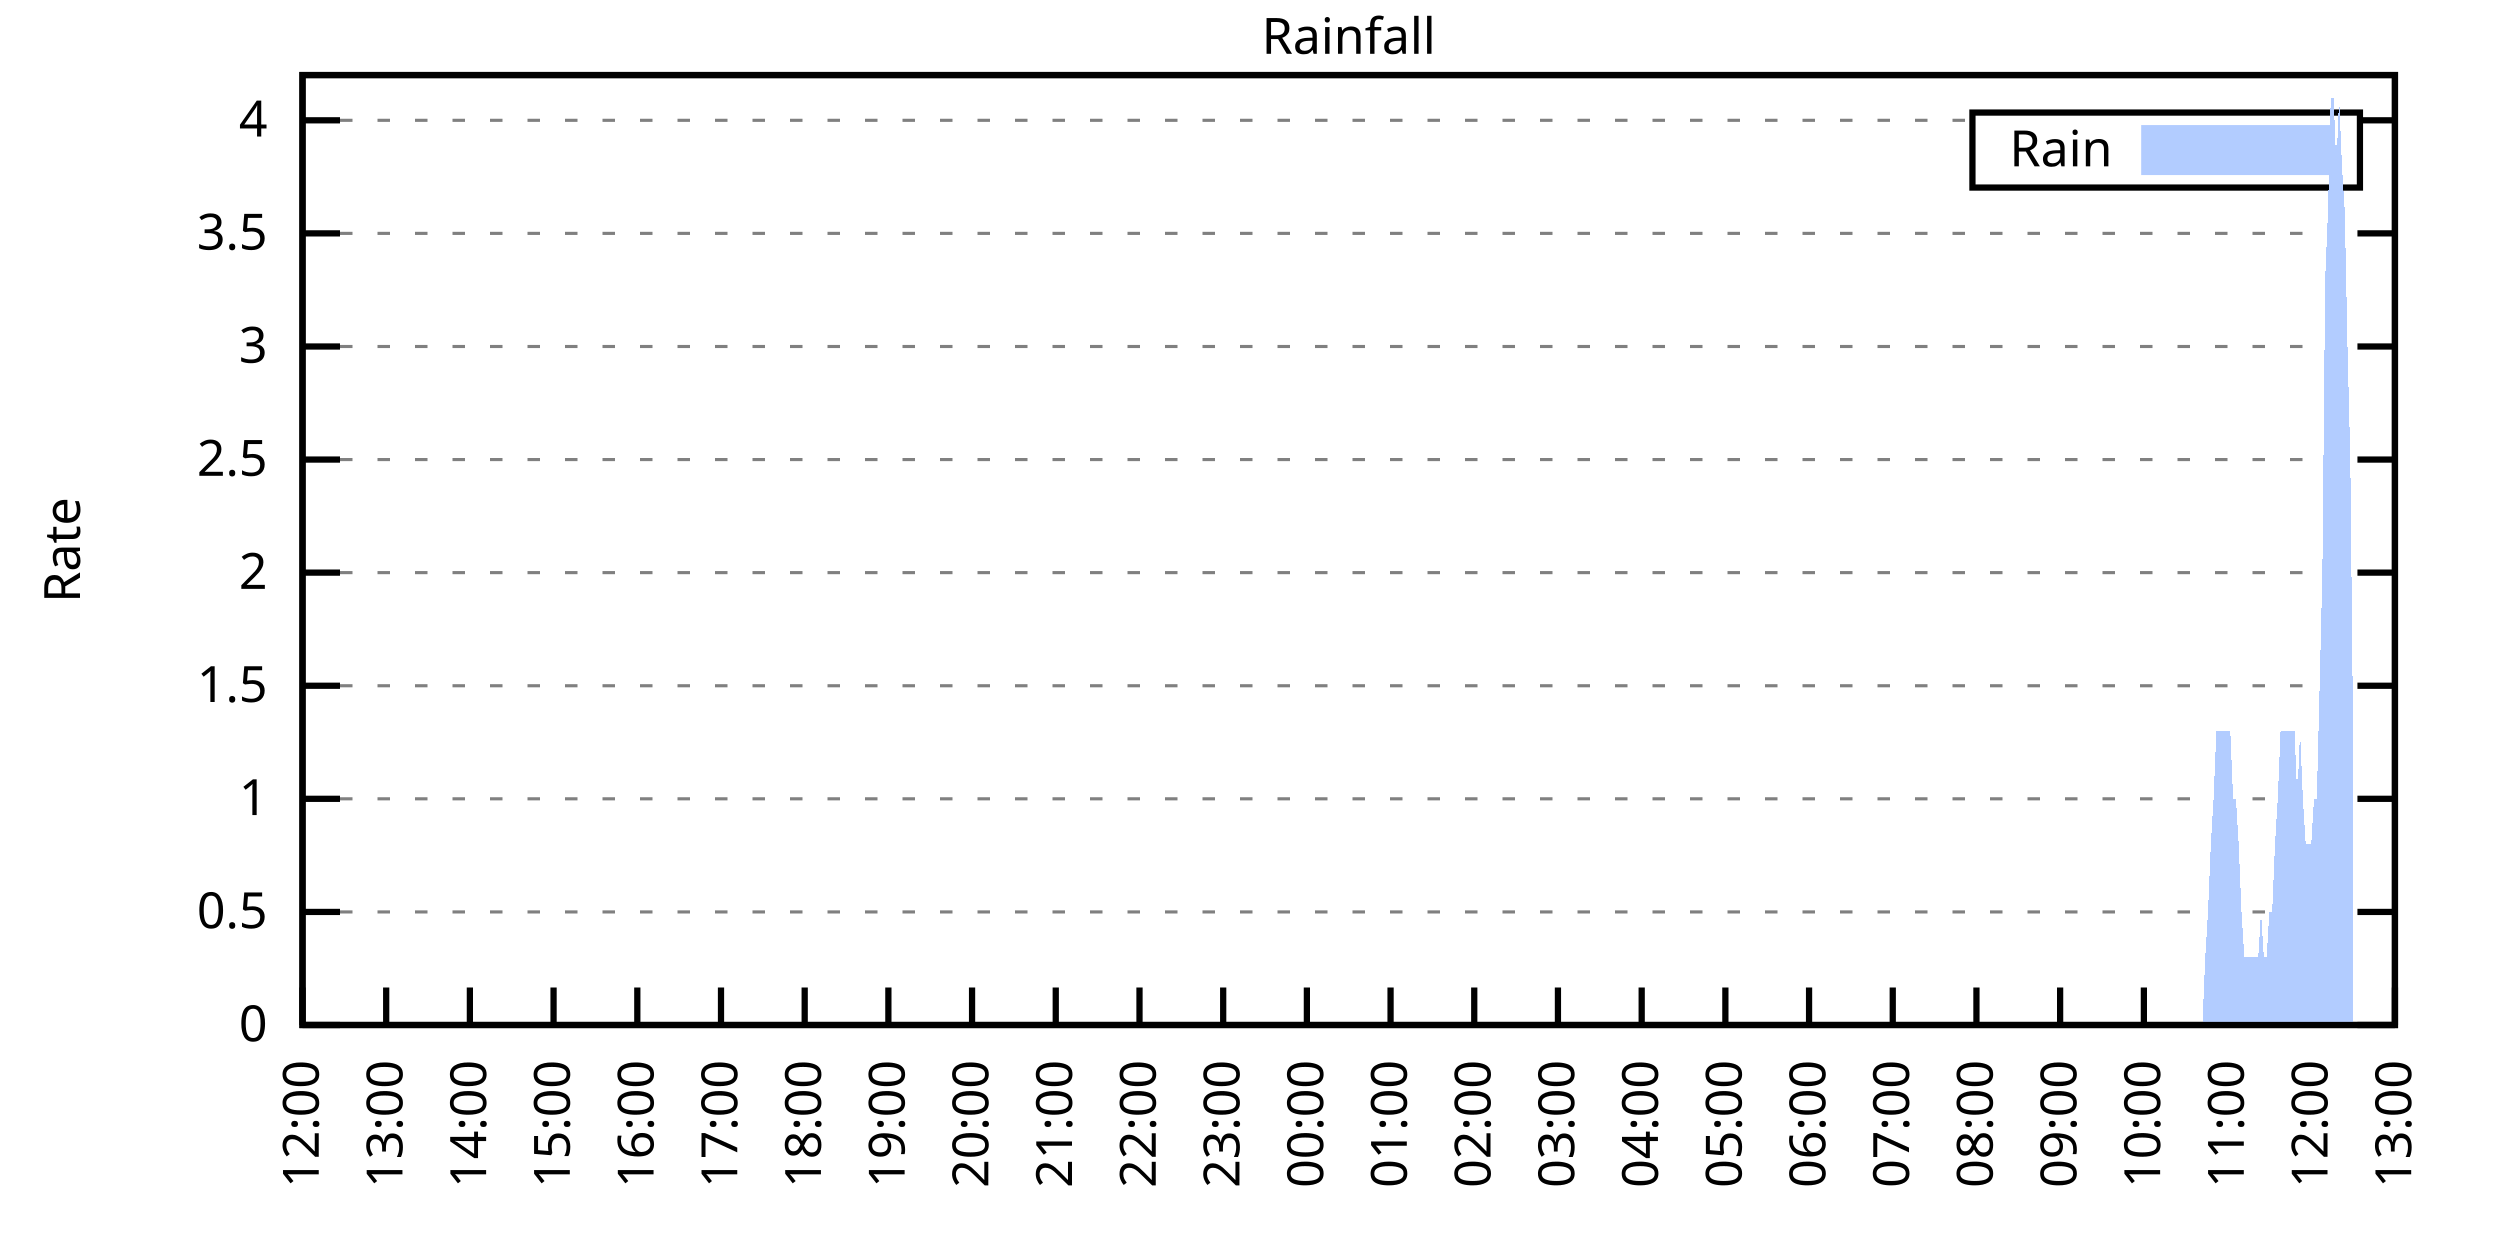
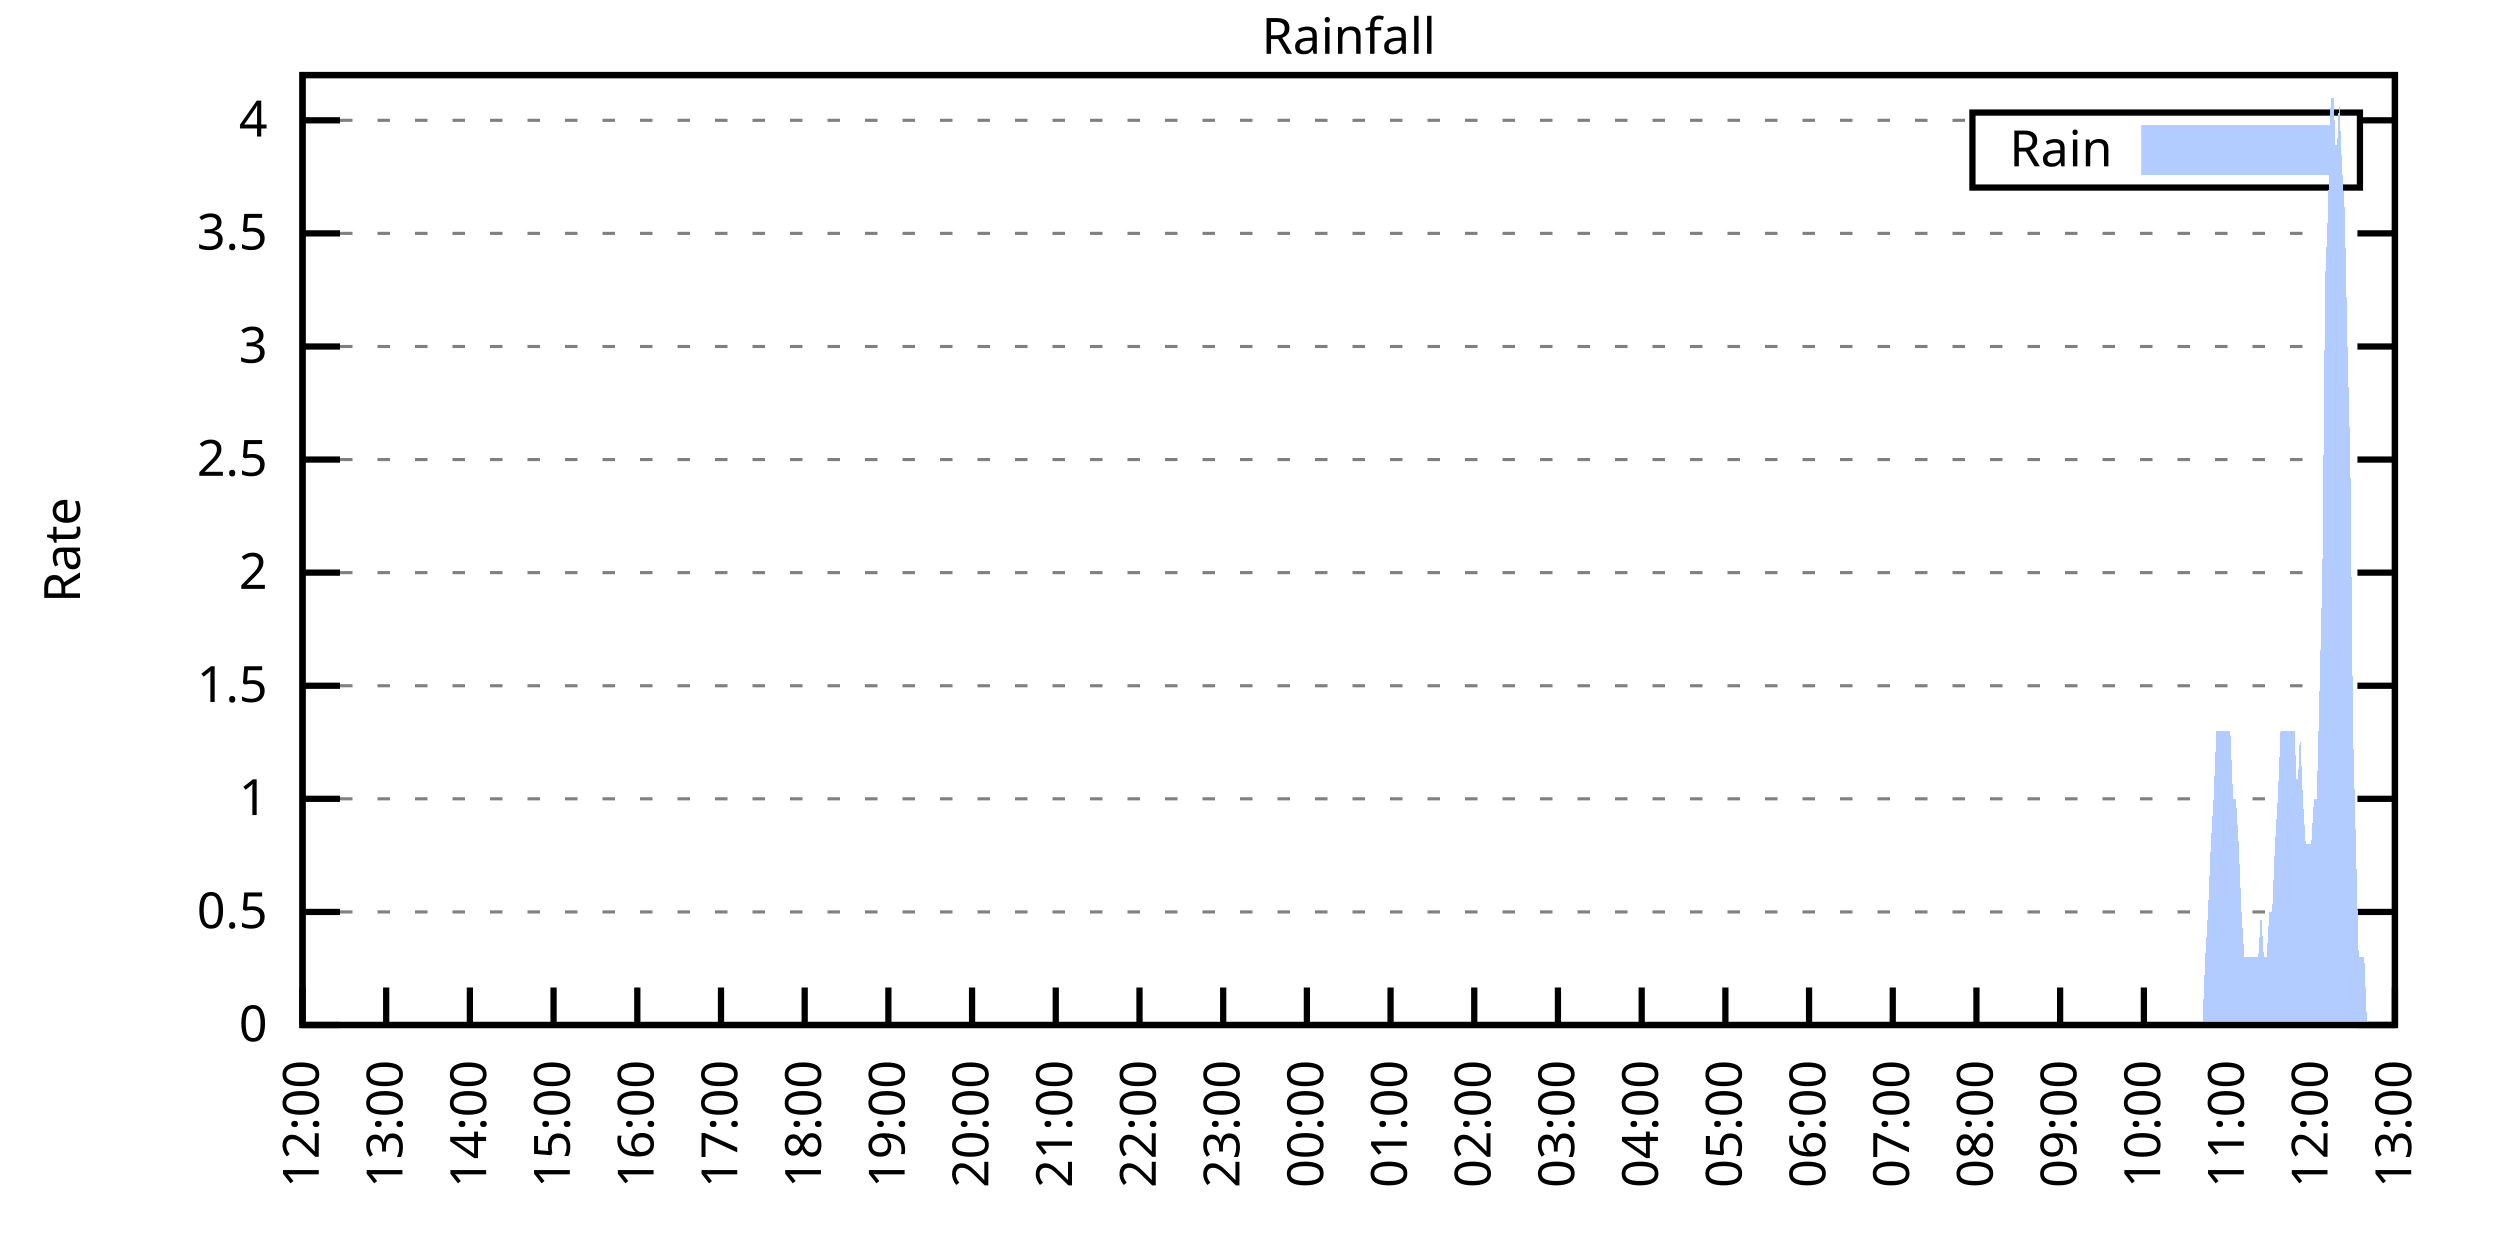
<svg xmlns="http://www.w3.org/2000/svg" xmlns:xlink="http://www.w3.org/1999/xlink" width="400" height="200" viewBox="0 0 400 200">
  <g id="gnuplot_canvas">
    <rect x="0" y="0" width="400" height="200" fill="none" />
    <defs>
      <circle id="gpDot" r="0.5" stroke-width="0.5" stroke="currentColor" />
      <path id="gpPt0" stroke-width="0.333" stroke="currentColor" d="M-1,0 h2 M0,-1 v2" />
      <path id="gpPt1" stroke-width="0.333" stroke="currentColor" d="M-1,-1 L1,1 M1,-1 L-1,1" />
      <path id="gpPt2" stroke-width="0.333" stroke="currentColor" d="M-1,0 L1,0 M0,-1 L0,1 M-1,-1 L1,1 M-1,1 L1,-1" />
      <rect id="gpPt3" stroke-width="0.333" stroke="currentColor" x="-1" y="-1" width="2" height="2" />
      <rect id="gpPt4" stroke-width="0.333" stroke="currentColor" fill="currentColor" x="-1" y="-1" width="2" height="2" />
      <circle id="gpPt5" stroke-width="0.333" stroke="currentColor" cx="0" cy="0" r="1" />
      <use xlink:href="#gpPt5" id="gpPt6" fill="currentColor" stroke="none" />
      <path id="gpPt7" stroke-width="0.333" stroke="currentColor" d="M0,-1.33 L-1.33,0.67 L1.33,0.67 z" />
      <use xlink:href="#gpPt7" id="gpPt8" fill="currentColor" stroke="none" />
      <use xlink:href="#gpPt7" id="gpPt9" stroke="currentColor" transform="rotate(180)" />
      <use xlink:href="#gpPt9" id="gpPt10" fill="currentColor" stroke="none" />
      <use xlink:href="#gpPt3" id="gpPt11" stroke="currentColor" transform="rotate(45)" />
      <use xlink:href="#gpPt11" id="gpPt12" fill="currentColor" stroke="none" />
      <path id="gpPt13" stroke-width="0.333" stroke="currentColor" d="M0,1.330 L1.265,0.411 L0.782,-1.067 L-0.782,-1.076 L-1.265,0.411 z" />
      <use xlink:href="#gpPt13" id="gpPt14" fill="currentColor" stroke="none" />
      <filter id="textbox" filterUnits="objectBoundingBox" x="0" y="0" height="1" width="1">
        <feFlood flood-color="white" flood-opacity="1" result="bgnd" />
        <feComposite in="SourceGraphic" in2="bgnd" operator="atop" />
      </filter>
      <filter id="greybox" filterUnits="objectBoundingBox" x="0" y="0" height="1" width="1">
        <feFlood flood-color="lightgrey" flood-opacity="1" result="grey" />
        <feComposite in="SourceGraphic" in2="grey" operator="atop" />
      </filter>
    </defs>
    <g fill="none" color="white" stroke="currentColor" stroke-width="1.00" stroke-linecap="butt" stroke-linejoin="miter">
</g>
    <g fill="none" color="black" stroke="currentColor" stroke-width="1.00" stroke-linecap="butt" stroke-linejoin="miter">
      <g stroke="none" shape-rendering="crispEdges">
        <polygon fill="rgb(255, 255, 255)" points="48.40,164.00 383.18,164.00 383.18,12.02 48.40,12.02 " />
      </g>
    </g>
    <g fill="none" color="black" stroke="currentColor" stroke-width="1.00" stroke-linecap="butt" stroke-linejoin="miter">
</g>
    <g fill="none" color="black" stroke="black" stroke-width="0.50" stroke-linecap="butt" stroke-linejoin="miter">
</g>
    <g fill="none" color="gray" stroke="currentColor" stroke-width="0.50" stroke-linecap="butt" stroke-linejoin="miter">
      <path stroke="gray" stroke-dasharray="2,4" class="gridline" d="M48.40,164.00 L383.19,164.00  " />
    </g>
    <g fill="none" color="gray" stroke="gray" stroke-width="1.00" stroke-linecap="butt" stroke-linejoin="miter">
</g>
    <g fill="none" color="black" stroke="currentColor" stroke-width="1.00" stroke-linecap="butt" stroke-linejoin="miter">
      <path stroke="black" d="M48.40,164.00 L54.40,164.00 M383.19,164.00 L377.19,164.00  " />
      <g transform="translate(42.80,166.60)" stroke="none" fill="black" font-family="Sans" font-size="8.00" text-anchor="end">
        <text>
          <tspan font-family="Sans"> 0</tspan>
        </text>
      </g>
    </g>
    <g fill="none" color="black" stroke="currentColor" stroke-width="1.00" stroke-linecap="butt" stroke-linejoin="miter">
</g>
    <g fill="none" color="black" stroke="black" stroke-width="0.50" stroke-linecap="butt" stroke-linejoin="miter">
</g>
    <g fill="none" color="gray" stroke="currentColor" stroke-width="0.50" stroke-linecap="butt" stroke-linejoin="miter">
      <path stroke="gray" stroke-dasharray="2,4" class="gridline" d="M48.40,145.91 L383.19,145.91  " />
    </g>
    <g fill="none" color="gray" stroke="gray" stroke-width="1.00" stroke-linecap="butt" stroke-linejoin="miter">
</g>
    <g fill="none" color="black" stroke="currentColor" stroke-width="1.00" stroke-linecap="butt" stroke-linejoin="miter">
      <path stroke="black" d="M48.40,145.91 L54.40,145.91 M383.19,145.91 L377.19,145.91  " />
      <g transform="translate(42.80,148.51)" stroke="none" fill="black" font-family="Sans" font-size="8.00" text-anchor="end">
        <text>
          <tspan font-family="Sans"> 0.5</tspan>
        </text>
      </g>
    </g>
    <g fill="none" color="black" stroke="currentColor" stroke-width="1.00" stroke-linecap="butt" stroke-linejoin="miter">
</g>
    <g fill="none" color="black" stroke="black" stroke-width="0.50" stroke-linecap="butt" stroke-linejoin="miter">
</g>
    <g fill="none" color="gray" stroke="currentColor" stroke-width="0.50" stroke-linecap="butt" stroke-linejoin="miter">
      <path stroke="gray" stroke-dasharray="2,4" class="gridline" d="M48.40,127.81 L383.19,127.81  " />
    </g>
    <g fill="none" color="gray" stroke="gray" stroke-width="1.00" stroke-linecap="butt" stroke-linejoin="miter">
</g>
    <g fill="none" color="black" stroke="currentColor" stroke-width="1.00" stroke-linecap="butt" stroke-linejoin="miter">
      <path stroke="black" d="M48.40,127.81 L54.40,127.81 M383.19,127.81 L377.19,127.81  " />
      <g transform="translate(42.80,130.41)" stroke="none" fill="black" font-family="Sans" font-size="8.00" text-anchor="end">
        <text>
          <tspan font-family="Sans"> 1</tspan>
        </text>
      </g>
    </g>
    <g fill="none" color="black" stroke="currentColor" stroke-width="1.00" stroke-linecap="butt" stroke-linejoin="miter">
</g>
    <g fill="none" color="black" stroke="black" stroke-width="0.50" stroke-linecap="butt" stroke-linejoin="miter">
</g>
    <g fill="none" color="gray" stroke="currentColor" stroke-width="0.50" stroke-linecap="butt" stroke-linejoin="miter">
      <path stroke="gray" stroke-dasharray="2,4" class="gridline" d="M48.40,109.72 L383.19,109.72  " />
    </g>
    <g fill="none" color="gray" stroke="gray" stroke-width="1.00" stroke-linecap="butt" stroke-linejoin="miter">
</g>
    <g fill="none" color="black" stroke="currentColor" stroke-width="1.00" stroke-linecap="butt" stroke-linejoin="miter">
      <path stroke="black" d="M48.40,109.72 L54.40,109.72 M383.19,109.72 L377.19,109.72  " />
      <g transform="translate(42.80,112.32)" stroke="none" fill="black" font-family="Sans" font-size="8.00" text-anchor="end">
        <text>
          <tspan font-family="Sans"> 1.5</tspan>
        </text>
      </g>
    </g>
    <g fill="none" color="black" stroke="currentColor" stroke-width="1.00" stroke-linecap="butt" stroke-linejoin="miter">
</g>
    <g fill="none" color="black" stroke="black" stroke-width="0.50" stroke-linecap="butt" stroke-linejoin="miter">
</g>
    <g fill="none" color="gray" stroke="currentColor" stroke-width="0.50" stroke-linecap="butt" stroke-linejoin="miter">
      <path stroke="gray" stroke-dasharray="2,4" class="gridline" d="M48.40,91.62 L383.19,91.62  " />
    </g>
    <g fill="none" color="gray" stroke="gray" stroke-width="1.00" stroke-linecap="butt" stroke-linejoin="miter">
</g>
    <g fill="none" color="black" stroke="currentColor" stroke-width="1.00" stroke-linecap="butt" stroke-linejoin="miter">
      <path stroke="black" d="M48.40,91.62 L54.40,91.62 M383.19,91.62 L377.19,91.62  " />
      <g transform="translate(42.80,94.22)" stroke="none" fill="black" font-family="Sans" font-size="8.00" text-anchor="end">
        <text>
          <tspan font-family="Sans"> 2</tspan>
        </text>
      </g>
    </g>
    <g fill="none" color="black" stroke="currentColor" stroke-width="1.00" stroke-linecap="butt" stroke-linejoin="miter">
</g>
    <g fill="none" color="black" stroke="black" stroke-width="0.50" stroke-linecap="butt" stroke-linejoin="miter">
</g>
    <g fill="none" color="gray" stroke="currentColor" stroke-width="0.50" stroke-linecap="butt" stroke-linejoin="miter">
      <path stroke="gray" stroke-dasharray="2,4" class="gridline" d="M48.40,73.53 L383.19,73.53  " />
    </g>
    <g fill="none" color="gray" stroke="gray" stroke-width="1.00" stroke-linecap="butt" stroke-linejoin="miter">
</g>
    <g fill="none" color="black" stroke="currentColor" stroke-width="1.00" stroke-linecap="butt" stroke-linejoin="miter">
      <path stroke="black" d="M48.40,73.53 L54.40,73.53 M383.19,73.53 L377.19,73.53  " />
      <g transform="translate(42.80,76.13)" stroke="none" fill="black" font-family="Sans" font-size="8.00" text-anchor="end">
        <text>
          <tspan font-family="Sans"> 2.5</tspan>
        </text>
      </g>
    </g>
    <g fill="none" color="black" stroke="currentColor" stroke-width="1.00" stroke-linecap="butt" stroke-linejoin="miter">
</g>
    <g fill="none" color="black" stroke="black" stroke-width="0.50" stroke-linecap="butt" stroke-linejoin="miter">
</g>
    <g fill="none" color="gray" stroke="currentColor" stroke-width="0.50" stroke-linecap="butt" stroke-linejoin="miter">
      <path stroke="gray" stroke-dasharray="2,4" class="gridline" d="M48.40,55.44 L383.19,55.44  " />
    </g>
    <g fill="none" color="gray" stroke="gray" stroke-width="1.00" stroke-linecap="butt" stroke-linejoin="miter">
</g>
    <g fill="none" color="black" stroke="currentColor" stroke-width="1.00" stroke-linecap="butt" stroke-linejoin="miter">
      <path stroke="black" d="M48.40,55.44 L54.40,55.44 M383.19,55.44 L377.19,55.44  " />
      <g transform="translate(42.80,58.04)" stroke="none" fill="black" font-family="Sans" font-size="8.00" text-anchor="end">
        <text>
          <tspan font-family="Sans"> 3</tspan>
        </text>
      </g>
    </g>
    <g fill="none" color="black" stroke="currentColor" stroke-width="1.00" stroke-linecap="butt" stroke-linejoin="miter">
</g>
    <g fill="none" color="black" stroke="black" stroke-width="0.50" stroke-linecap="butt" stroke-linejoin="miter">
</g>
    <g fill="none" color="gray" stroke="currentColor" stroke-width="0.50" stroke-linecap="butt" stroke-linejoin="miter">
      <path stroke="gray" stroke-dasharray="2,4" class="gridline" d="M48.40,37.34 L383.19,37.34  " />
    </g>
    <g fill="none" color="gray" stroke="gray" stroke-width="1.00" stroke-linecap="butt" stroke-linejoin="miter">
</g>
    <g fill="none" color="black" stroke="currentColor" stroke-width="1.00" stroke-linecap="butt" stroke-linejoin="miter">
      <path stroke="black" d="M48.40,37.34 L54.40,37.34 M383.19,37.34 L377.19,37.34  " />
      <g transform="translate(42.80,39.94)" stroke="none" fill="black" font-family="Sans" font-size="8.00" text-anchor="end">
        <text>
          <tspan font-family="Sans"> 3.5</tspan>
        </text>
      </g>
    </g>
    <g fill="none" color="black" stroke="currentColor" stroke-width="1.00" stroke-linecap="butt" stroke-linejoin="miter">
</g>
    <g fill="none" color="black" stroke="black" stroke-width="0.50" stroke-linecap="butt" stroke-linejoin="miter">
</g>
    <g fill="none" color="gray" stroke="currentColor" stroke-width="0.50" stroke-linecap="butt" stroke-linejoin="miter">
      <path stroke="gray" stroke-dasharray="2,4" class="gridline" d="M48.40,19.25 L315.59,19.25 M377.59,19.25 L383.19,19.25  " />
    </g>
    <g fill="none" color="gray" stroke="gray" stroke-width="1.00" stroke-linecap="butt" stroke-linejoin="miter">
</g>
    <g fill="none" color="black" stroke="currentColor" stroke-width="1.00" stroke-linecap="butt" stroke-linejoin="miter">
      <path stroke="black" d="M48.40,19.25 L54.40,19.25 M383.19,19.25 L377.19,19.25  " />
      <g transform="translate(42.80,21.85)" stroke="none" fill="black" font-family="Sans" font-size="8.00" text-anchor="end">
        <text>
          <tspan font-family="Sans"> 4</tspan>
        </text>
      </g>
    </g>
    <g fill="none" color="black" stroke="currentColor" stroke-width="1.00" stroke-linecap="butt" stroke-linejoin="miter">
      <path stroke="black" d="M48.40,164.00 L48.40,158.00  " />
      <g transform="translate(51.00,169.60) rotate(270.00)" stroke="none" fill="black" font-family="Sans" font-size="8.00" text-anchor="end">
        <text>
          <tspan font-family="Sans">12:00</tspan>
        </text>
      </g>
    </g>
    <g fill="none" color="black" stroke="currentColor" stroke-width="1.00" stroke-linecap="butt" stroke-linejoin="miter">
      <path stroke="black" d="M61.79,164.00 L61.79,158.00  " />
      <g transform="translate(64.39,169.60) rotate(270.00)" stroke="none" fill="black" font-family="Sans" font-size="8.00" text-anchor="end">
        <text>
          <tspan font-family="Sans">13:00</tspan>
        </text>
      </g>
    </g>
    <g fill="none" color="black" stroke="currentColor" stroke-width="1.00" stroke-linecap="butt" stroke-linejoin="miter">
      <path stroke="black" d="M75.18,164.00 L75.18,158.00  " />
      <g transform="translate(77.78,169.60) rotate(270.00)" stroke="none" fill="black" font-family="Sans" font-size="8.00" text-anchor="end">
        <text>
          <tspan font-family="Sans">14:00</tspan>
        </text>
      </g>
    </g>
    <g fill="none" color="black" stroke="currentColor" stroke-width="1.00" stroke-linecap="butt" stroke-linejoin="miter">
      <path stroke="black" d="M88.57,164.00 L88.57,158.00  " />
      <g transform="translate(91.17,169.60) rotate(270.00)" stroke="none" fill="black" font-family="Sans" font-size="8.00" text-anchor="end">
        <text>
          <tspan font-family="Sans">15:00</tspan>
        </text>
      </g>
    </g>
    <g fill="none" color="black" stroke="currentColor" stroke-width="1.00" stroke-linecap="butt" stroke-linejoin="miter">
      <path stroke="black" d="M101.97,164.00 L101.97,158.00  " />
      <g transform="translate(104.57,169.60) rotate(270.00)" stroke="none" fill="black" font-family="Sans" font-size="8.00" text-anchor="end">
        <text>
          <tspan font-family="Sans">16:00</tspan>
        </text>
      </g>
    </g>
    <g fill="none" color="black" stroke="currentColor" stroke-width="1.00" stroke-linecap="butt" stroke-linejoin="miter">
      <path stroke="black" d="M115.36,164.00 L115.36,158.00  " />
      <g transform="translate(117.96,169.60) rotate(270.00)" stroke="none" fill="black" font-family="Sans" font-size="8.00" text-anchor="end">
        <text>
          <tspan font-family="Sans">17:00</tspan>
        </text>
      </g>
    </g>
    <g fill="none" color="black" stroke="currentColor" stroke-width="1.00" stroke-linecap="butt" stroke-linejoin="miter">
      <path stroke="black" d="M128.75,164.00 L128.75,158.00  " />
      <g transform="translate(131.35,169.60) rotate(270.00)" stroke="none" fill="black" font-family="Sans" font-size="8.00" text-anchor="end">
        <text>
          <tspan font-family="Sans">18:00</tspan>
        </text>
      </g>
    </g>
    <g fill="none" color="black" stroke="currentColor" stroke-width="1.00" stroke-linecap="butt" stroke-linejoin="miter">
      <path stroke="black" d="M142.14,164.00 L142.14,158.00  " />
      <g transform="translate(144.74,169.60) rotate(270.00)" stroke="none" fill="black" font-family="Sans" font-size="8.00" text-anchor="end">
        <text>
          <tspan font-family="Sans">19:00</tspan>
        </text>
      </g>
    </g>
    <g fill="none" color="black" stroke="currentColor" stroke-width="1.00" stroke-linecap="butt" stroke-linejoin="miter">
      <path stroke="black" d="M155.53,164.00 L155.53,158.00  " />
      <g transform="translate(158.13,169.60) rotate(270.00)" stroke="none" fill="black" font-family="Sans" font-size="8.00" text-anchor="end">
        <text>
          <tspan font-family="Sans">20:00</tspan>
        </text>
      </g>
    </g>
    <g fill="none" color="black" stroke="currentColor" stroke-width="1.00" stroke-linecap="butt" stroke-linejoin="miter">
      <path stroke="black" d="M168.92,164.00 L168.92,158.00  " />
      <g transform="translate(171.52,169.60) rotate(270.00)" stroke="none" fill="black" font-family="Sans" font-size="8.00" text-anchor="end">
        <text>
          <tspan font-family="Sans">21:00</tspan>
        </text>
      </g>
    </g>
    <g fill="none" color="black" stroke="currentColor" stroke-width="1.00" stroke-linecap="butt" stroke-linejoin="miter">
      <path stroke="black" d="M182.32,164.00 L182.32,158.00  " />
      <g transform="translate(184.92,169.60) rotate(270.00)" stroke="none" fill="black" font-family="Sans" font-size="8.00" text-anchor="end">
        <text>
          <tspan font-family="Sans">22:00</tspan>
        </text>
      </g>
    </g>
    <g fill="none" color="black" stroke="currentColor" stroke-width="1.00" stroke-linecap="butt" stroke-linejoin="miter">
      <path stroke="black" d="M195.71,164.00 L195.71,158.00  " />
      <g transform="translate(198.31,169.60) rotate(270.00)" stroke="none" fill="black" font-family="Sans" font-size="8.00" text-anchor="end">
        <text>
          <tspan font-family="Sans">23:00</tspan>
        </text>
      </g>
    </g>
    <g fill="none" color="black" stroke="currentColor" stroke-width="1.00" stroke-linecap="butt" stroke-linejoin="miter">
      <path stroke="black" d="M209.10,164.00 L209.10,158.00  " />
      <g transform="translate(211.70,169.60) rotate(270.00)" stroke="none" fill="black" font-family="Sans" font-size="8.00" text-anchor="end">
        <text>
          <tspan font-family="Sans">00:00</tspan>
        </text>
      </g>
    </g>
    <g fill="none" color="black" stroke="currentColor" stroke-width="1.00" stroke-linecap="butt" stroke-linejoin="miter">
      <path stroke="black" d="M222.49,164.00 L222.49,158.00  " />
      <g transform="translate(225.09,169.60) rotate(270.00)" stroke="none" fill="black" font-family="Sans" font-size="8.00" text-anchor="end">
        <text>
          <tspan font-family="Sans">01:00</tspan>
        </text>
      </g>
    </g>
    <g fill="none" color="black" stroke="currentColor" stroke-width="1.00" stroke-linecap="butt" stroke-linejoin="miter">
      <path stroke="black" d="M235.88,164.00 L235.88,158.00  " />
      <g transform="translate(238.48,169.60) rotate(270.00)" stroke="none" fill="black" font-family="Sans" font-size="8.00" text-anchor="end">
        <text>
          <tspan font-family="Sans">02:00</tspan>
        </text>
      </g>
    </g>
    <g fill="none" color="black" stroke="currentColor" stroke-width="1.00" stroke-linecap="butt" stroke-linejoin="miter">
      <path stroke="black" d="M249.27,164.00 L249.27,158.00  " />
      <g transform="translate(251.87,169.60) rotate(270.00)" stroke="none" fill="black" font-family="Sans" font-size="8.00" text-anchor="end">
        <text>
          <tspan font-family="Sans">03:00</tspan>
        </text>
      </g>
    </g>
    <g fill="none" color="black" stroke="currentColor" stroke-width="1.00" stroke-linecap="butt" stroke-linejoin="miter">
      <path stroke="black" d="M262.67,164.00 L262.67,158.00  " />
      <g transform="translate(265.27,169.60) rotate(270.00)" stroke="none" fill="black" font-family="Sans" font-size="8.00" text-anchor="end">
        <text>
          <tspan font-family="Sans">04:00</tspan>
        </text>
      </g>
    </g>
    <g fill="none" color="black" stroke="currentColor" stroke-width="1.00" stroke-linecap="butt" stroke-linejoin="miter">
      <path stroke="black" d="M276.06,164.00 L276.06,158.00  " />
      <g transform="translate(278.66,169.60) rotate(270.00)" stroke="none" fill="black" font-family="Sans" font-size="8.00" text-anchor="end">
        <text>
          <tspan font-family="Sans">05:00</tspan>
        </text>
      </g>
    </g>
    <g fill="none" color="black" stroke="currentColor" stroke-width="1.00" stroke-linecap="butt" stroke-linejoin="miter">
      <path stroke="black" d="M289.45,164.00 L289.45,158.00  " />
      <g transform="translate(292.05,169.60) rotate(270.00)" stroke="none" fill="black" font-family="Sans" font-size="8.00" text-anchor="end">
        <text>
          <tspan font-family="Sans">06:00</tspan>
        </text>
      </g>
    </g>
    <g fill="none" color="black" stroke="currentColor" stroke-width="1.00" stroke-linecap="butt" stroke-linejoin="miter">
      <path stroke="black" d="M302.84,164.00 L302.84,158.00  " />
      <g transform="translate(305.44,169.60) rotate(270.00)" stroke="none" fill="black" font-family="Sans" font-size="8.00" text-anchor="end">
        <text>
          <tspan font-family="Sans">07:00</tspan>
        </text>
      </g>
    </g>
    <g fill="none" color="black" stroke="currentColor" stroke-width="1.00" stroke-linecap="butt" stroke-linejoin="miter">
      <path stroke="black" d="M316.23,164.00 L316.23,158.00  " />
      <g transform="translate(318.83,169.60) rotate(270.00)" stroke="none" fill="black" font-family="Sans" font-size="8.00" text-anchor="end">
        <text>
          <tspan font-family="Sans">08:00</tspan>
        </text>
      </g>
    </g>
    <g fill="none" color="black" stroke="currentColor" stroke-width="1.00" stroke-linecap="butt" stroke-linejoin="miter">
      <path stroke="black" d="M329.62,164.00 L329.62,158.00  " />
      <g transform="translate(332.22,169.60) rotate(270.00)" stroke="none" fill="black" font-family="Sans" font-size="8.00" text-anchor="end">
        <text>
          <tspan font-family="Sans">09:00</tspan>
        </text>
      </g>
    </g>
    <g fill="none" color="black" stroke="currentColor" stroke-width="1.00" stroke-linecap="butt" stroke-linejoin="miter">
      <path stroke="black" d="M343.02,164.00 L343.02,158.00  " />
      <g transform="translate(345.62,169.60) rotate(270.00)" stroke="none" fill="black" font-family="Sans" font-size="8.00" text-anchor="end">
        <text>
          <tspan font-family="Sans">10:00</tspan>
        </text>
      </g>
    </g>
    <g fill="none" color="black" stroke="currentColor" stroke-width="1.00" stroke-linecap="butt" stroke-linejoin="miter">
      <path stroke="black" d="M356.41,164.00 L356.41,158.00  " />
      <g transform="translate(359.01,169.60) rotate(270.00)" stroke="none" fill="black" font-family="Sans" font-size="8.00" text-anchor="end">
        <text>
          <tspan font-family="Sans">11:00</tspan>
        </text>
      </g>
    </g>
    <g fill="none" color="black" stroke="currentColor" stroke-width="1.00" stroke-linecap="butt" stroke-linejoin="miter">
      <path stroke="black" d="M369.80,164.00 L369.80,158.00  " />
      <g transform="translate(372.40,169.60) rotate(270.00)" stroke="none" fill="black" font-family="Sans" font-size="8.00" text-anchor="end">
        <text>
          <tspan font-family="Sans">12:00</tspan>
        </text>
      </g>
    </g>
    <g fill="none" color="black" stroke="currentColor" stroke-width="1.00" stroke-linecap="butt" stroke-linejoin="miter">
      <path stroke="black" d="M383.19,164.00 L383.19,158.00  " />
      <g transform="translate(385.79,169.60) rotate(270.00)" stroke="none" fill="black" font-family="Sans" font-size="8.00" text-anchor="end">
        <text>
          <tspan font-family="Sans">13:00</tspan>
        </text>
      </g>
    </g>
    <g fill="none" color="black" stroke="currentColor" stroke-width="1.00" stroke-linecap="butt" stroke-linejoin="miter">
</g>
    <g fill="none" color="black" stroke="currentColor" stroke-width="1.00" stroke-linecap="butt" stroke-linejoin="miter">
      <path stroke="black" d="M48.40,12.01 L48.40,164.00 L383.19,164.00 L383.19,12.01 L48.40,12.01 Z  " />
    </g>
    <g fill="none" color="black" stroke="currentColor" stroke-width="1.00" stroke-linecap="butt" stroke-linejoin="miter">
</g>
    <g fill="none" color="black" stroke="currentColor" stroke-width="1.00" stroke-linecap="butt" stroke-linejoin="miter">
      <path stroke="black" d="M315.59,30.01 L315.59,18.01 L377.59,18.01 L377.59,30.01 L315.59,30.01 Z  " />
    </g>
    <g id="Rainfall_plot_1">
      <g fill="none" color="white" stroke="black" stroke-width="2.00" stroke-linecap="butt" stroke-linejoin="miter">
</g>
      <g fill="none" color="black" stroke="currentColor" stroke-width="2.00" stroke-linecap="butt" stroke-linejoin="miter">
        <g transform="translate(337.99,26.61)" stroke="none" fill="black" font-family="Sans" font-size="8.00" text-anchor="end">
          <text>
            <tspan font-family="Sans">Rain</tspan>
          </text>
        </g>
      </g>
      <g fill="none" color="black" stroke="currentColor" stroke-width="2.00" stroke-linecap="butt" stroke-linejoin="miter">
        <g stroke="none" shape-rendering="crispEdges">
          <polygon fill="rgb(178, 204, 255)" points="343.59,27.01 371.99,27.01 371.99,21.01 343.59,21.01 " />
        </g>
        <path stroke="rgb(178, 204, 255)" d="M343.59,27.01 L371.99,27.01 L371.99,21.01 L343.59,21.01 L343.59,27.01 Z  " />
      </g>
      <g fill="none" color="black" stroke="currentColor" stroke-width="2.00" stroke-linecap="butt" stroke-linejoin="miter">
        <g stroke="none" shape-rendering="crispEdges">
-           <polygon fill="rgb(178, 204, 255)" points="55.54,164.00 55.99,164.00 56.43,164.00 56.88,164.00 57.33,164.00 57.77,164.00 58.22,164.00 58.67,164.00 59.11,164.00 59.56,164.00 60.01,164.00 60.45,164.00 60.90,164.00 61.35,164.00 61.79,164.00 62.24,164.00 62.68,164.00 63.13,164.00 63.58,164.00 64.02,164.00 64.47,164.00 64.92,164.00 65.36,164.00 65.81,164.00 66.26,164.00 66.70,164.00 67.15,164.00 67.59,164.00 68.04,164.00 68.49,164.00 68.93,164.00 69.38,164.00 69.83,164.00 70.27,164.00 70.72,164.00 71.17,164.00 71.61,164.00 72.06,164.00 72.50,164.00 72.95,164.00 73.40,164.00 73.84,164.00 74.29,164.00 74.74,164.00 75.18,164.00 75.63,164.00 76.08,164.00 76.52,164.00 76.97,164.00 77.42,164.00 77.86,164.00 78.31,164.00 78.75,164.00 79.20,164.00 79.65,164.00 80.09,164.00 80.54,164.00 80.99,164.00 81.43,164.00 81.88,164.00 82.33,164.00 82.77,164.00 83.22,164.00 83.66,164.00 84.11,164.00 84.56,164.00 85.00,164.00 85.45,164.00 85.90,164.00 86.34,164.00 86.79,164.00 87.24,164.00 87.68,164.00 88.13,164.00 88.57,164.00 89.02,164.00 89.47,164.00 89.91,164.00 90.36,164.00 90.81,164.00 91.25,164.00 91.70,164.00 92.15,164.00 92.59,164.00 93.04,164.00 93.49,164.00 93.93,164.00 94.38,164.00 94.82,164.00 95.27,164.00 95.72,164.00 96.16,164.00 96.61,164.00 97.06,164.00 97.50,164.00 97.95,164.00 98.40,164.00 98.84,164.00 99.29,164.00 99.73,164.00 100.18,164.00 100.63,164.00 101.07,164.00 101.52,164.00 101.97,164.00 102.41,164.00 102.86,164.00 103.31,164.00 103.75,164.00 104.20,164.00 104.64,164.00 105.09,164.00 105.54,164.00 105.98,164.00 106.43,164.00 106.88,164.00 107.32,164.00 107.77,164.00 108.22,164.00 108.66,164.00 109.11,164.00 109.55,164.00 110.00,164.00 110.45,164.00 110.89,164.00 111.34,164.00 111.79,164.00 112.23,164.00 112.68,164.00 113.13,164.00 113.57,164.00 114.02,164.00 114.47,164.00 114.91,164.00 115.36,164.00 115.80,164.00 116.25,164.00 116.70,164.00 117.14,164.00 117.59,164.00 118.04,164.00 118.48,164.00 118.93,164.00 119.38,164.00 119.82,164.00 120.27,164.00 120.71,164.00 121.16,164.00 121.61,164.00 122.05,164.00 122.50,164.00 122.95,164.00 123.39,164.00 123.84,164.00 124.29,164.00 124.73,164.00 125.18,164.00 125.62,164.00 126.07,164.00 126.52,164.00 126.96,164.00 127.41,164.00 127.86,164.00 128.30,164.00 128.75,164.00 129.20,164.00 129.64,164.00 130.09,164.00 130.54,164.00 130.98,164.00 131.43,164.00 131.87,164.00 132.32,164.00 132.77,164.00 133.21,164.00 133.66,164.00 134.11,164.00 134.55,164.00 135.00,164.00 135.45,164.00 135.89,164.00 136.34,164.00 136.78,164.00 137.23,164.00 137.68,164.00 138.12,164.00 138.57,164.00 139.02,164.00 139.46,164.00 139.91,164.00 140.36,164.00 140.80,164.00 141.25,164.00 141.69,164.00 142.14,164.00 142.59,164.00 143.03,164.00 143.48,164.00 143.93,164.00 144.37,164.00 144.82,164.00 145.27,164.00 145.71,164.00 146.16,164.00 146.61,164.00 147.05,164.00 147.50,164.00 147.94,164.00 148.39,164.00 148.84,164.00 149.28,164.00 149.73,164.00 150.18,164.00 150.62,164.00 151.07,164.00 151.52,164.00 151.96,164.00 152.41,164.00 152.85,164.00 153.30,164.00 153.75,164.00 154.19,164.00 154.64,164.00 155.09,164.00 155.53,164.00 155.98,164.00 156.43,164.00 156.87,164.00 157.32,164.00 157.76,164.00 158.21,164.00 158.66,164.00 159.10,164.00 159.55,164.00 160.00,164.00 160.44,164.00 160.89,164.00 161.34,164.00 161.78,164.00 162.23,164.00 162.67,164.00 163.12,164.00 163.57,164.00 164.01,164.00 164.46,164.00 164.91,164.00 165.35,164.00 165.80,164.00 166.25,164.00 166.69,164.00 167.14,164.00 167.59,164.00 168.03,164.00 168.48,164.00 168.92,164.00 169.37,164.00 169.82,164.00 170.26,164.00 170.71,164.00 171.16,164.00 171.60,164.00 172.05,164.00 172.50,164.00 172.94,164.00 173.39,164.00 173.83,164.00 174.28,164.00 174.73,164.00 175.17,164.00 175.62,164.00 176.07,164.00 176.51,164.00 176.96,164.00 177.41,164.00 177.85,164.00 178.30,164.00 178.74,164.00 179.19,164.00 179.64,164.00 180.08,164.00 180.53,164.00 180.98,164.00 181.42,164.00 181.87,164.00 182.32,164.00 182.76,164.00 183.21,164.00 183.66,164.00 184.10,164.00 184.55,164.00 184.99,164.00 185.44,164.00 185.89,164.00 186.33,164.00 186.78,164.00 187.23,164.00 187.67,164.00 188.12,164.00 188.57,164.00 189.01,164.00 189.46,164.00 189.90,164.00 190.35,164.00 190.80,164.00 191.24,164.00 191.69,164.00 192.14,164.00 192.58,164.00 193.03,164.00 193.48,164.00 193.92,164.00 194.37,164.00 194.81,164.00 195.26,164.00 195.71,164.00 196.15,164.00 196.60,164.00 197.05,164.00 197.49,164.00 197.94,164.00 198.39,164.00 198.83,164.00 199.28,164.00 199.73,164.00 200.17,164.00 200.62,164.00 201.06,164.00 201.51,164.00 201.96,164.00 202.40,164.00 202.85,164.00 203.30,164.00 203.74,164.00 204.19,164.00 204.64,164.00 205.08,164.00 205.53,164.00 205.97,164.00 206.42,164.00 206.87,164.00 207.31,164.00 207.76,164.00 208.21,164.00 208.65,164.00 209.10,164.00 209.55,164.00 209.99,164.00 210.44,164.00 210.88,164.00 211.33,164.00 211.78,164.00 212.22,164.00 212.67,164.00 213.12,164.00 213.56,164.00 214.01,164.00 214.46,164.00 214.90,164.00 215.35,164.00 215.80,164.00 216.24,164.00 216.69,164.00 217.13,164.00 217.58,164.00 218.03,164.00 218.47,164.00 218.92,164.00 219.37,164.00 219.81,164.00 220.26,164.00 220.71,164.00 221.15,164.00 221.60,164.00 222.04,164.00 222.49,164.00 222.94,164.00 223.38,164.00 223.83,164.00 224.28,164.00 224.72,164.00 225.17,164.00 225.62,164.00 226.06,164.00 226.51,164.00 226.95,164.00 227.40,164.00 227.85,164.00 228.29,164.00 228.74,164.00 229.19,164.00 229.63,164.00 230.08,164.00 230.53,164.00 230.97,164.00 231.42,164.00 231.86,164.00 232.31,164.00 232.76,164.00 233.20,164.00 233.65,164.00 234.10,164.00 234.54,164.00 234.99,164.00 235.44,164.00 235.88,164.00 236.33,164.00 236.78,164.00 237.22,164.00 237.67,164.00 238.11,164.00 238.56,164.00 239.01,164.00 239.45,164.00 239.90,164.00 240.35,164.00 240.79,164.00 241.24,164.00 241.69,164.00 242.13,164.00 242.58,164.00 243.02,164.00 243.47,164.00 243.92,164.00 244.36,164.00 244.81,164.00 245.26,164.00 245.70,164.00 246.15,164.00 246.60,164.00 247.04,164.00 247.49,164.00 247.93,164.00 248.38,164.00 248.83,164.00 249.27,164.00 249.72,164.00 250.17,164.00 250.61,164.00 251.06,164.00 251.51,164.00 251.95,164.00 252.40,164.00 252.85,164.00 253.29,164.00 253.74,164.00 254.18,164.00 254.63,164.00 255.08,164.00 255.52,164.00 255.97,164.00 256.42,164.00 256.86,164.00 257.31,164.00 257.76,164.00 258.20,164.00 258.65,164.00 259.09,164.00 259.54,164.00 259.99,164.00 260.43,164.00 260.88,164.00 261.33,164.00 261.77,164.00 262.22,164.00 262.67,164.00 263.11,164.00 263.56,164.00 264.00,164.00 264.45,164.00 264.90,164.00 265.34,164.00 265.79,164.00 266.24,164.00 266.68,164.00 267.13,164.00 267.58,164.00 268.02,164.00 268.47,164.00 268.92,164.00 269.36,164.00 269.81,164.00 270.25,164.00 270.70,164.00 271.15,164.00 271.59,164.00 272.04,164.00 272.49,164.00 272.93,164.00 273.38,164.00 273.83,164.00 274.27,164.00 274.72,164.00 275.16,164.00 275.61,164.00 276.06,164.00 276.50,164.00 276.95,164.00 277.40,164.00 277.84,164.00 278.29,164.00 278.74,164.00 279.18,164.00 279.63,164.00 280.07,164.00 280.52,164.00 280.97,164.00 281.41,164.00 281.86,164.00 282.31,164.00 282.75,164.00 283.20,164.00 283.65,164.00 284.09,164.00 284.54,164.00 284.98,164.00 285.43,164.00 285.88,164.00 286.32,164.00 286.77,164.00 287.22,164.00 287.66,164.00 288.11,164.00 288.56,164.00 289.00,164.00 289.45,164.00 289.90,164.00 290.34,164.00 290.79,164.00 291.23,164.00 291.68,164.00 292.13,164.00 292.57,164.00 293.02,164.00 293.47,164.00 293.91,164.00 294.36,164.00 294.81,164.00 295.25,164.00 295.70,164.00 296.14,164.00 296.59,164.00 297.04,164.00 297.48,164.00 297.93,164.00 298.38,164.00 298.82,164.00 299.27,164.00 299.72,164.00 300.16,164.00 300.61,164.00 301.05,164.00 301.50,164.00 301.95,164.00 302.39,164.00 302.84,164.00 303.29,164.00 303.73,164.00 304.18,164.00 304.63,164.00 305.07,164.00 305.52,164.00 305.97,164.00 306.41,164.00 306.86,164.00 307.30,164.00 307.75,164.00 308.20,164.00 308.64,164.00 309.09,164.00 309.54,164.00 309.98,164.00 310.43,164.00 310.88,164.00 311.32,164.00 311.77,164.00 312.21,164.00 312.66,164.00 313.11,164.00 313.55,164.00 314.00,164.00 314.45,164.00 314.89,164.00 315.34,164.00 315.79,164.00 316.23,164.00 316.68,164.00 317.12,164.00 317.57,164.00 318.02,164.00 318.46,164.00 318.91,164.00 319.36,164.00 319.80,164.00 320.25,164.00 320.70,164.00 321.14,164.00 321.59,164.00 322.04,164.00 322.48,164.00 322.93,164.00 323.37,164.00 323.82,164.00 324.27,164.00 324.71,164.00 325.16,164.00 325.61,164.00 326.05,164.00 326.50,164.00 326.95,164.00 327.39,164.00 327.84,164.00 328.28,164.00 328.73,164.00 329.18,164.00 329.62,164.00 330.07,164.00 330.52,164.00 330.96,164.00 331.41,164.00 331.86,164.00 332.30,164.00 332.75,164.00 333.19,164.00 333.64,164.00 334.09,164.00 334.53,164.00 334.98,164.00 335.43,164.00 335.87,164.00 336.32,164.00 336.77,164.00 337.21,164.00 337.66,164.00 338.10,164.00 338.55,164.00 339.00,164.00 339.44,164.00 339.89,164.00 340.34,164.00 340.78,164.00 341.23,164.00 341.68,164.00 342.12,164.00 342.57,164.00 343.02,164.00 343.46,164.00 343.91,164.00 344.35,164.00 344.80,164.00 345.25,164.00 345.69,164.00 346.14,164.00 346.59,164.00 347.03,164.00 347.48,164.00 347.93,164.00 348.37,164.00 348.82,164.00 349.26,164.00 349.71,164.00 350.16,164.00 350.60,164.00 351.05,164.00 351.50,164.00 351.94,164.00 352.39,164.00 352.84,153.14 353.28,145.91 353.73,135.05 354.17,127.81 354.62,116.96 355.07,116.96 355.51,116.96 355.96,116.96 356.41,116.96 356.85,116.96 357.30,127.81 357.75,127.81 358.19,135.05 358.64,145.91 359.09,153.14 359.53,153.14 359.98,153.14 360.42,153.14 360.87,153.14 361.32,153.14 361.76,145.91 362.21,153.14 362.66,153.14 363.10,145.91 363.55,145.91 364.00,135.05 364.44,127.81 364.89,116.96 365.33,116.96 365.78,116.96 366.23,116.96 366.67,116.96 367.12,116.96 367.57,127.81 368.01,116.96 368.46,127.81 368.91,135.05 369.35,135.05 369.80,135.05 370.24,127.81 370.69,127.81 371.14,109.72 371.58,91.62 372.03,44.58 372.48,33.72 372.92,15.63 373.37,15.63 373.82,26.49 374.26,15.63 374.71,26.49 375.16,33.72 375.60,55.44 376.05,73.53 376.49,116.96 376.49,164.00 55.54,164.00 " />
+           <polygon fill="rgb(178, 204, 255)" points="58.67,164.00 59.11,164.00 59.56,164.00 60.01,164.00 60.45,164.00 60.90,164.00 61.35,164.00 61.79,164.00 62.24,164.00 62.68,164.00 63.13,164.00 63.58,164.00 64.02,164.00 64.47,164.00 64.92,164.00 65.36,164.00 65.81,164.00 66.26,164.00 66.70,164.00 67.15,164.00 67.59,164.00 68.04,164.00 68.49,164.00 68.93,164.00 69.38,164.00 69.83,164.00 70.27,164.00 70.72,164.00 71.17,164.00 71.61,164.00 72.06,164.00 72.50,164.00 72.95,164.00 73.40,164.00 73.84,164.00 74.29,164.00 74.74,164.00 75.18,164.00 75.63,164.00 76.08,164.00 76.52,164.00 76.97,164.00 77.42,164.00 77.86,164.00 78.31,164.00 78.75,164.00 79.20,164.00 79.65,164.00 80.09,164.00 80.54,164.00 80.99,164.00 81.43,164.00 81.88,164.00 82.33,164.00 82.77,164.00 83.22,164.00 83.66,164.00 84.11,164.00 84.56,164.00 85.00,164.00 85.45,164.00 85.90,164.00 86.34,164.00 86.79,164.00 87.24,164.00 87.68,164.00 88.13,164.00 88.57,164.00 89.02,164.00 89.47,164.00 89.91,164.00 90.36,164.00 90.81,164.00 91.25,164.00 91.70,164.00 92.15,164.00 92.59,164.00 93.04,164.00 93.49,164.00 93.93,164.00 94.38,164.00 94.82,164.00 95.27,164.00 95.72,164.00 96.16,164.00 96.61,164.00 97.06,164.00 97.50,164.00 97.95,164.00 98.40,164.00 98.84,164.00 99.29,164.00 99.73,164.00 100.18,164.00 100.63,164.00 101.07,164.00 101.52,164.00 101.97,164.00 102.41,164.00 102.86,164.00 103.31,164.00 103.75,164.00 104.20,164.00 104.64,164.00 105.09,164.00 105.54,164.00 105.98,164.00 106.43,164.00 106.88,164.00 107.32,164.00 107.77,164.00 108.22,164.00 108.66,164.00 109.11,164.00 109.55,164.00 110.00,164.00 110.45,164.00 110.89,164.00 111.34,164.00 111.79,164.00 112.23,164.00 112.68,164.00 113.13,164.00 113.57,164.00 114.02,164.00 114.47,164.00 114.91,164.00 115.36,164.00 115.80,164.00 116.25,164.00 116.70,164.00 117.14,164.00 117.59,164.00 118.04,164.00 118.48,164.00 118.93,164.00 119.38,164.00 119.82,164.00 120.27,164.00 120.71,164.00 121.16,164.00 121.61,164.00 122.05,164.00 122.50,164.00 122.95,164.00 123.39,164.00 123.84,164.00 124.29,164.00 124.73,164.00 125.18,164.00 125.62,164.00 126.07,164.00 126.52,164.00 126.96,164.00 127.41,164.00 127.86,164.00 128.30,164.00 128.75,164.00 129.20,164.00 129.64,164.00 130.09,164.00 130.54,164.00 130.98,164.00 131.43,164.00 131.87,164.00 132.32,164.00 132.77,164.00 133.21,164.00 133.66,164.00 134.11,164.00 134.55,164.00 135.00,164.00 135.45,164.00 135.89,164.00 136.34,164.00 136.78,164.00 137.23,164.00 137.68,164.00 138.12,164.00 138.57,164.00 139.02,164.00 139.46,164.00 139.91,164.00 140.36,164.00 140.80,164.00 141.25,164.00 141.69,164.00 142.14,164.00 142.59,164.00 143.03,164.00 143.48,164.00 143.93,164.00 144.37,164.00 144.82,164.00 145.27,164.00 145.71,164.00 146.16,164.00 146.61,164.00 147.05,164.00 147.50,164.00 147.94,164.00 148.39,164.00 148.84,164.00 149.28,164.00 149.73,164.00 150.18,164.00 150.62,164.00 151.07,164.00 151.52,164.00 151.96,164.00 152.41,164.00 152.85,164.00 153.30,164.00 153.75,164.00 154.19,164.00 154.64,164.00 155.09,164.00 155.53,164.00 155.98,164.00 156.43,164.00 156.87,164.00 157.32,164.00 157.76,164.00 158.21,164.00 158.66,164.00 159.10,164.00 159.55,164.00 160.00,164.00 160.44,164.00 160.89,164.00 161.34,164.00 161.78,164.00 162.23,164.00 162.67,164.00 163.12,164.00 163.57,164.00 164.01,164.00 164.46,164.00 164.91,164.00 165.35,164.00 165.80,164.00 166.25,164.00 166.69,164.00 167.14,164.00 167.59,164.00 168.03,164.00 168.48,164.00 168.92,164.00 169.37,164.00 169.82,164.00 170.26,164.00 170.71,164.00 171.16,164.00 171.60,164.00 172.05,164.00 172.50,164.00 172.94,164.00 173.39,164.00 173.83,164.00 174.28,164.00 174.73,164.00 175.17,164.00 175.62,164.00 176.07,164.00 176.51,164.00 176.96,164.00 177.41,164.00 177.85,164.00 178.30,164.00 178.74,164.00 179.19,164.00 179.64,164.00 180.08,164.00 180.53,164.00 180.98,164.00 181.42,164.00 181.87,164.00 182.32,164.00 182.76,164.00 183.21,164.00 183.66,164.00 184.10,164.00 184.55,164.00 184.99,164.00 185.44,164.00 185.89,164.00 186.33,164.00 186.78,164.00 187.23,164.00 187.67,164.00 188.12,164.00 188.57,164.00 189.01,164.00 189.46,164.00 189.90,164.00 190.35,164.00 190.80,164.00 191.24,164.00 191.69,164.00 192.14,164.00 192.58,164.00 193.03,164.00 193.48,164.00 193.92,164.00 194.37,164.00 194.81,164.00 195.26,164.00 195.71,164.00 196.15,164.00 196.60,164.00 197.05,164.00 197.49,164.00 197.94,164.00 198.39,164.00 198.83,164.00 199.28,164.00 199.73,164.00 200.17,164.00 200.62,164.00 201.06,164.00 201.51,164.00 201.96,164.00 202.40,164.00 202.85,164.00 203.30,164.00 203.74,164.00 204.19,164.00 204.64,164.00 205.08,164.00 205.53,164.00 205.97,164.00 206.42,164.00 206.87,164.00 207.31,164.00 207.76,164.00 208.21,164.00 208.65,164.00 209.10,164.00 209.55,164.00 209.99,164.00 210.44,164.00 210.88,164.00 211.33,164.00 211.78,164.00 212.22,164.00 212.67,164.00 213.12,164.00 213.56,164.00 214.01,164.00 214.46,164.00 214.90,164.00 215.35,164.00 215.80,164.00 216.24,164.00 216.69,164.00 217.13,164.00 217.58,164.00 218.03,164.00 218.47,164.00 218.92,164.00 219.37,164.00 219.81,164.00 220.26,164.00 220.71,164.00 221.15,164.00 221.60,164.00 222.04,164.00 222.49,164.00 222.94,164.00 223.38,164.00 223.83,164.00 224.28,164.00 224.72,164.00 225.17,164.00 225.62,164.00 226.06,164.00 226.51,164.00 226.95,164.00 227.40,164.00 227.85,164.00 228.29,164.00 228.74,164.00 229.19,164.00 229.63,164.00 230.08,164.00 230.53,164.00 230.97,164.00 231.42,164.00 231.86,164.00 232.31,164.00 232.76,164.00 233.20,164.00 233.65,164.00 234.10,164.00 234.54,164.00 234.99,164.00 235.44,164.00 235.88,164.00 236.33,164.00 236.78,164.00 237.22,164.00 237.67,164.00 238.11,164.00 238.56,164.00 239.01,164.00 239.45,164.00 239.90,164.00 240.35,164.00 240.79,164.00 241.24,164.00 241.69,164.00 242.13,164.00 242.58,164.00 243.02,164.00 243.47,164.00 243.92,164.00 244.36,164.00 244.81,164.00 245.26,164.00 245.70,164.00 246.15,164.00 246.60,164.00 247.04,164.00 247.49,164.00 247.93,164.00 248.38,164.00 248.83,164.00 249.27,164.00 249.72,164.00 250.17,164.00 250.61,164.00 251.06,164.00 251.51,164.00 251.95,164.00 252.40,164.00 252.85,164.00 253.29,164.00 253.74,164.00 254.18,164.00 254.63,164.00 255.08,164.00 255.52,164.00 255.97,164.00 256.42,164.00 256.86,164.00 257.31,164.00 257.76,164.00 258.20,164.00 258.65,164.00 259.09,164.00 259.54,164.00 259.99,164.00 260.43,164.00 260.88,164.00 261.33,164.00 261.77,164.00 262.22,164.00 262.67,164.00 263.11,164.00 263.56,164.00 264.00,164.00 264.45,164.00 264.90,164.00 265.34,164.00 265.79,164.00 266.24,164.00 266.68,164.00 267.13,164.00 267.58,164.00 268.02,164.00 268.47,164.00 268.92,164.00 269.36,164.00 269.81,164.00 270.25,164.00 270.70,164.00 271.15,164.00 271.59,164.00 272.04,164.00 272.49,164.00 272.93,164.00 273.38,164.00 273.83,164.00 274.27,164.00 274.72,164.00 275.16,164.00 275.61,164.00 276.06,164.00 276.50,164.00 276.95,164.00 277.40,164.00 277.84,164.00 278.29,164.00 278.74,164.00 279.18,164.00 279.63,164.00 280.07,164.00 280.52,164.00 280.97,164.00 281.41,164.00 281.86,164.00 282.31,164.00 282.75,164.00 283.20,164.00 283.65,164.00 284.09,164.00 284.54,164.00 284.98,164.00 285.43,164.00 285.88,164.00 286.32,164.00 286.77,164.00 287.22,164.00 287.66,164.00 288.11,164.00 288.56,164.00 289.00,164.00 289.45,164.00 289.90,164.00 290.34,164.00 290.79,164.00 291.23,164.00 291.68,164.00 292.13,164.00 292.57,164.00 293.02,164.00 293.47,164.00 293.91,164.00 294.36,164.00 294.81,164.00 295.25,164.00 295.70,164.00 296.14,164.00 296.59,164.00 297.04,164.00 297.48,164.00 297.93,164.00 298.38,164.00 298.82,164.00 299.27,164.00 299.72,164.00 300.16,164.00 300.61,164.00 301.05,164.00 301.50,164.00 301.95,164.00 302.39,164.00 302.84,164.00 303.29,164.00 303.73,164.00 304.18,164.00 304.63,164.00 305.07,164.00 305.52,164.00 305.97,164.00 306.41,164.00 306.86,164.00 307.30,164.00 307.75,164.00 308.20,164.00 308.64,164.00 309.09,164.00 309.54,164.00 309.98,164.00 310.43,164.00 310.88,164.00 311.32,164.00 311.77,164.00 312.21,164.00 312.66,164.00 313.11,164.00 313.55,164.00 314.00,164.00 314.45,164.00 314.89,164.00 315.34,164.00 315.79,164.00 316.23,164.00 316.68,164.00 317.12,164.00 317.57,164.00 318.02,164.00 318.46,164.00 318.91,164.00 319.36,164.00 319.80,164.00 320.25,164.00 320.70,164.00 321.14,164.00 321.59,164.00 322.04,164.00 322.48,164.00 322.93,164.00 323.37,164.00 323.82,164.00 324.27,164.00 324.71,164.00 325.16,164.00 325.61,164.00 326.05,164.00 326.50,164.00 326.95,164.00 327.39,164.00 327.84,164.00 328.28,164.00 328.73,164.00 329.18,164.00 329.62,164.00 330.07,164.00 330.52,164.00 330.96,164.00 331.41,164.00 331.86,164.00 332.30,164.00 332.75,164.00 333.19,164.00 333.64,164.00 334.09,164.00 334.53,164.00 334.98,164.00 335.43,164.00 335.87,164.00 336.32,164.00 336.77,164.00 337.21,164.00 337.66,164.00 338.10,164.00 338.55,164.00 339.00,164.00 339.44,164.00 339.89,164.00 340.34,164.00 340.78,164.00 341.23,164.00 341.68,164.00 342.12,164.00 342.57,164.00 343.02,164.00 343.46,164.00 343.91,164.00 344.35,164.00 344.80,164.00 345.25,164.00 345.69,164.00 346.14,164.00 346.59,164.00 347.03,164.00 347.48,164.00 347.93,164.00 348.37,164.00 348.82,164.00 349.26,164.00 349.71,164.00 350.16,164.00 350.60,164.00 351.05,164.00 351.50,164.00 351.94,164.00 352.39,164.00 352.84,153.14 353.28,145.91 353.73,135.05 354.17,127.81 354.62,116.96 355.07,116.96 355.51,116.96 355.96,116.96 356.41,116.96 356.85,116.96 357.30,127.81 357.75,127.81 358.19,135.05 358.64,145.91 359.09,153.14 359.53,153.14 359.98,153.14 360.42,153.14 360.87,153.14 361.32,153.14 361.76,145.91 362.21,153.14 362.66,153.14 363.10,145.91 363.55,145.91 364.00,135.05 364.44,127.81 364.89,116.96 365.33,116.96 365.78,116.96 366.23,116.96 366.67,116.96 367.12,116.96 367.57,127.81 368.01,116.96 368.46,127.81 368.91,135.05 369.35,135.05 369.80,135.05 370.24,127.81 370.69,127.81 371.14,109.72 371.58,91.62 372.03,44.58 372.48,33.72 372.92,15.63 373.37,15.63 373.82,26.49 374.26,15.63 374.71,26.49 375.16,33.72 375.60,55.44 376.05,73.53 376.49,116.96 376.94,135.05 377.39,153.14 377.83,153.14 378.28,153.14 378.73,164.00 379.17,164.00 379.62,164.00 379.62,164.00 58.67,164.00 " />
        </g>
      </g>
    </g>
    <g fill="none" color="black" stroke="currentColor" stroke-width="2.00" stroke-linecap="butt" stroke-linejoin="miter">
</g>
    <g fill="none" color="black" stroke="black" stroke-width="1.00" stroke-linecap="butt" stroke-linejoin="miter">
</g>
    <g fill="none" color="black" stroke="currentColor" stroke-width="1.00" stroke-linecap="butt" stroke-linejoin="miter">
      <path stroke="black" d="M48.40,12.01 L48.40,164.00 L383.19,164.00 L383.19,12.01 L48.40,12.01 Z  " />
      <g transform="translate(12.80,88.01) rotate(270.00)" stroke="none" fill="black" font-family="Sans" font-size="8.00" text-anchor="middle">
        <text>
          <tspan font-family="Sans">Rate</tspan>
        </text>
      </g>
    </g>
    <g fill="none" color="black" stroke="currentColor" stroke-width="1.00" stroke-linecap="butt" stroke-linejoin="miter">
</g>
    <g fill="none" color="black" stroke="currentColor" stroke-width="1.00" stroke-linecap="butt" stroke-linejoin="miter">
      <g transform="translate(215.79,8.61)" stroke="none" fill="black" font-family="Sans" font-size="8.00" text-anchor="middle">
        <text>
          <tspan font-family="Sans">Rainfall</tspan>
        </text>
      </g>
    </g>
    <g fill="none" color="black" stroke="currentColor" stroke-width="1.00" stroke-linecap="butt" stroke-linejoin="miter">
</g>
  </g>
</svg>
